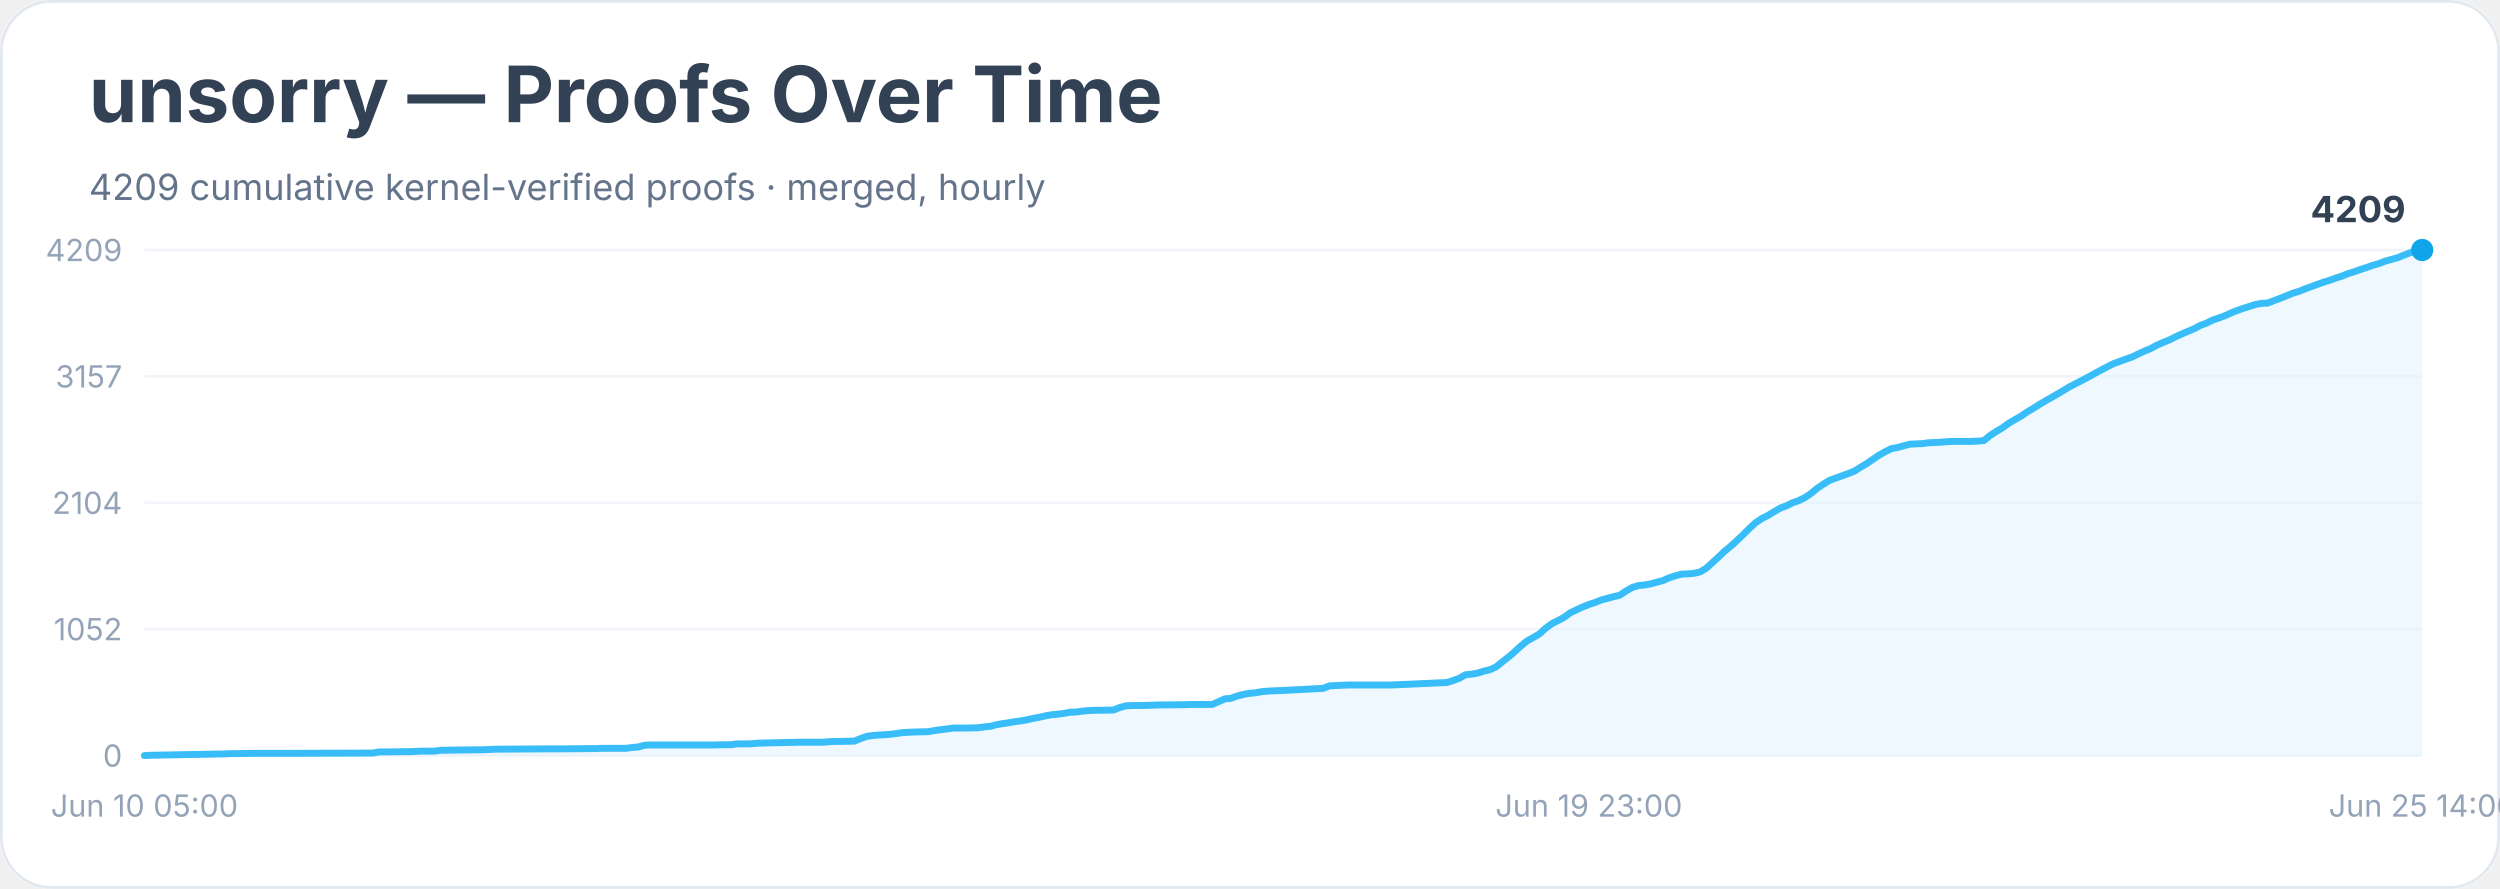
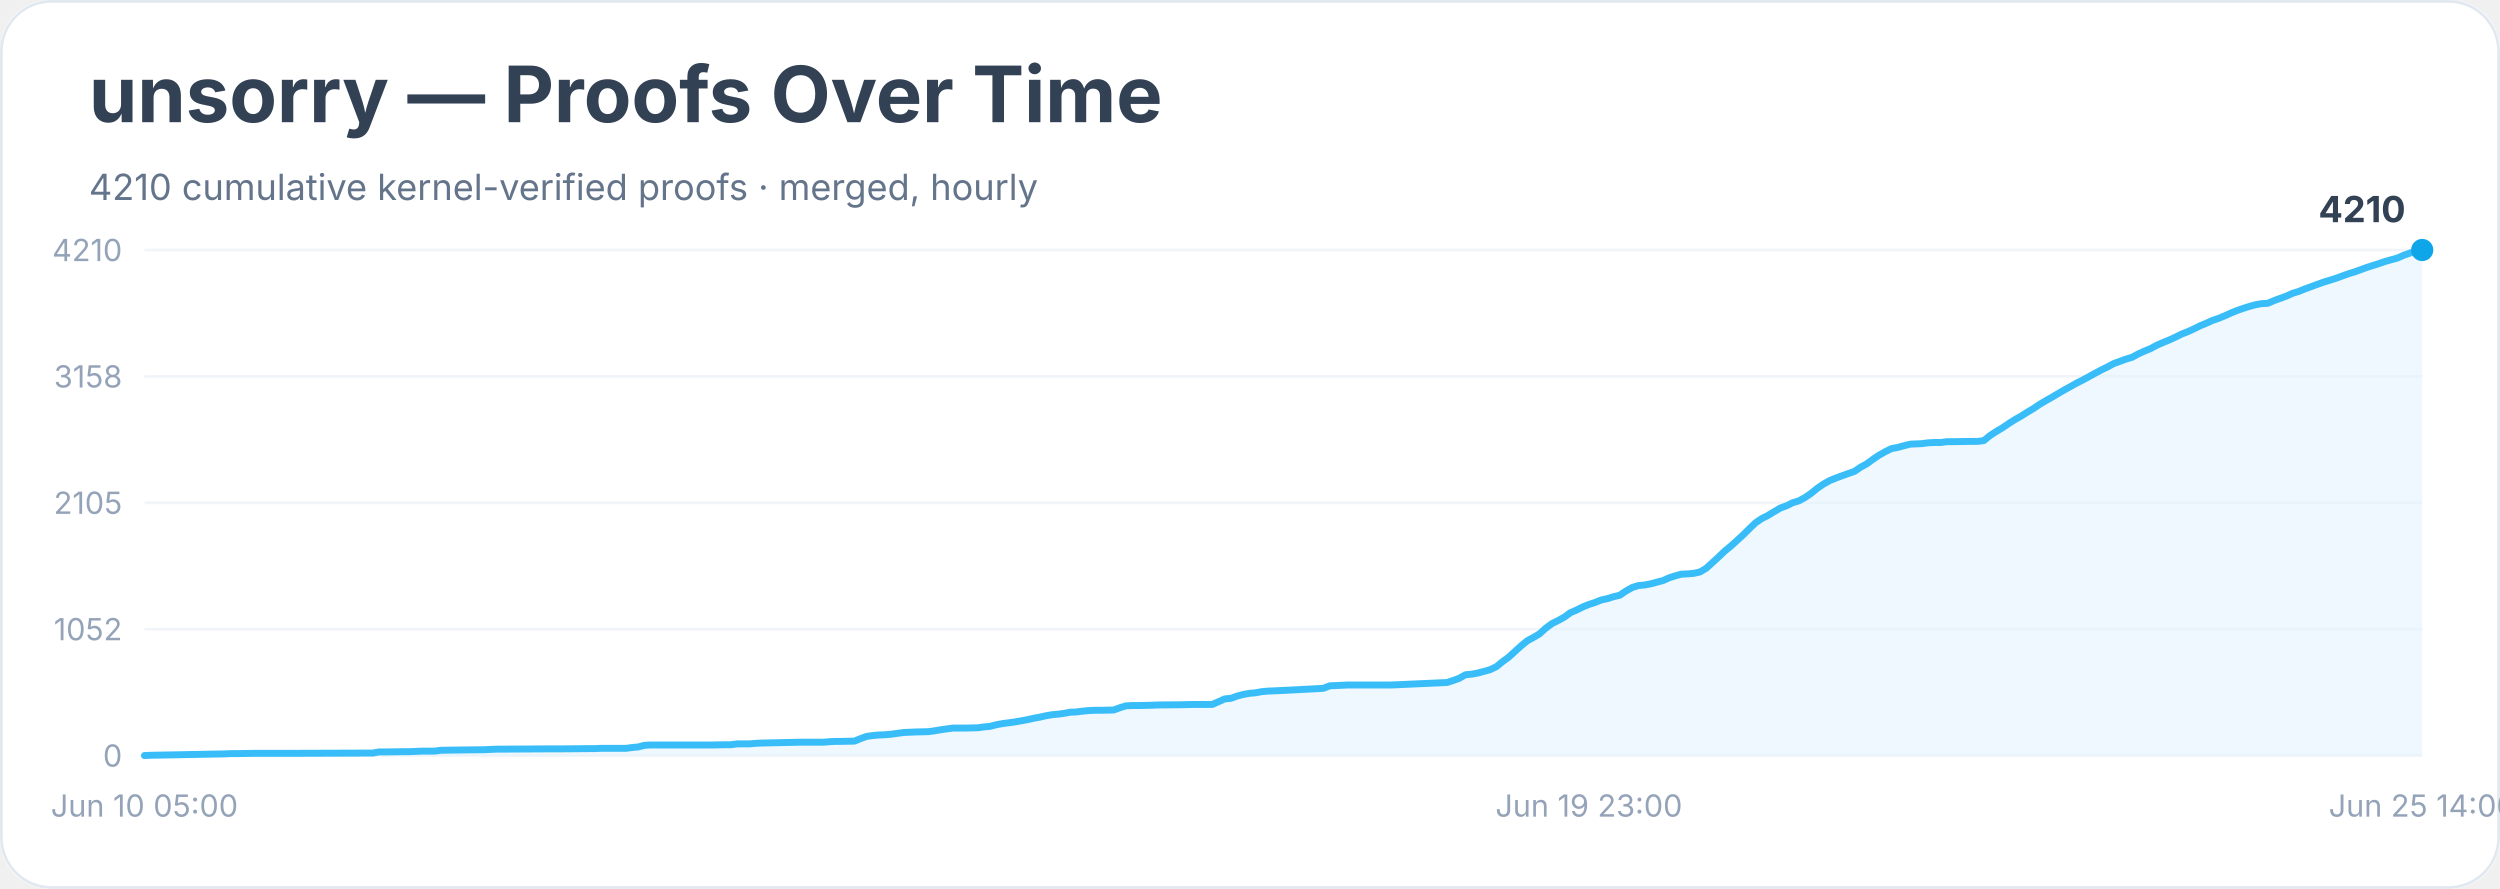
<svg xmlns="http://www.w3.org/2000/svg" width="900" height="320" viewBox="0 0 900 320" role="img" aria-labelledby="title desc">
  <rect width="900" height="100%" rx="18" fill="#ffffff" />
  <rect x="0.5" y="0.5" width="899" height="319" rx="18" fill="none" stroke="#e2e8f0" />
  <text x="32" y="44" font-family="Inter, system-ui, sans-serif" font-size="28" font-weight="700" fill="#334155">unsorry — Proofs Over Time</text>
-   <text x="32" y="72" font-family="Inter, system-ui, sans-serif" font-size="13" fill="#64748b">4209 cumulative kernel-verified proofs · merged, hourly</text>
+   <text x="32" y="72" font-family="Inter, system-ui, sans-serif" font-size="13" fill="#64748b">4210 cumulative kernel-verified proofs · merged, hourly</text>
  <line x1="52" y1="272.0" x2="872" y2="272.0" stroke="#f1f5f9" />
  <text x="44" y="276.0" text-anchor="end" font-family="Inter, system-ui, sans-serif" font-size="11" fill="#94a3b8">0</text>
  <line x1="52" y1="226.5" x2="872" y2="226.5" stroke="#f1f5f9" />
  <text x="44" y="230.5" text-anchor="end" font-family="Inter, system-ui, sans-serif" font-size="11" fill="#94a3b8">1052</text>
  <line x1="52" y1="181.0" x2="872" y2="181.0" stroke="#f1f5f9" />
-   <text x="44" y="185.0" text-anchor="end" font-family="Inter, system-ui, sans-serif" font-size="11" fill="#94a3b8">2104</text>
+   <text x="44" y="185.0" text-anchor="end" font-family="Inter, system-ui, sans-serif" font-size="11" fill="#94a3b8">2105</text>
  <line x1="52" y1="135.5" x2="872" y2="135.5" stroke="#f1f5f9" />
-   <text x="44" y="139.5" text-anchor="end" font-family="Inter, system-ui, sans-serif" font-size="11" fill="#94a3b8">3157</text>
+   <text x="44" y="139.5" text-anchor="end" font-family="Inter, system-ui, sans-serif" font-size="11" fill="#94a3b8">3158</text>
  <line x1="52" y1="90.0" x2="872" y2="90.0" stroke="#f1f5f9" />
-   <text x="44" y="94.0" text-anchor="end" font-family="Inter, system-ui, sans-serif" font-size="11" fill="#94a3b8">4209</text>
-   <polygon points="52.0,272.0 52.0,272.0 54.2,271.9 80.9,271.4 83.1,271.3 85.3,271.3 92.0,271.2 105.3,271.2 134.2,271.1 136.4,270.7 138.7,270.7 145.3,270.6 147.6,270.6 149.8,270.5 152.0,270.4 156.4,270.4 158.7,270.1 165.3,270.0 174.2,269.9 176.4,269.8 178.7,269.7 196.4,269.6 200.9,269.6 212.0,269.5 214.2,269.5 216.4,269.4 225.3,269.4 227.6,269.1 229.8,268.9 232.0,268.3 234.2,268.2 249.8,268.2 256.4,268.2 260.9,268.1 263.1,268.1 265.3,267.8 267.6,267.8 269.8,267.8 272.0,267.6 274.2,267.5 283.1,267.3 287.6,267.2 296.4,267.2 298.7,267.0 300.9,266.9 303.1,266.9 307.6,266.8 309.8,265.9 312.0,265.1 314.2,264.8 316.4,264.6 318.7,264.5 320.9,264.3 323.1,264.0 325.3,263.7 327.6,263.6 329.8,263.5 334.2,263.4 336.4,263.0 338.7,262.7 340.9,262.4 343.1,262.1 347.6,262.1 352.0,262.0 354.2,261.7 356.4,261.5 358.7,260.9 360.9,260.5 363.1,260.2 365.3,259.8 367.6,259.5 369.8,259.1 372.0,258.6 374.2,258.2 376.4,257.7 378.7,257.3 380.9,257.1 383.1,256.8 385.3,256.4 387.6,256.3 389.8,256.0 392.0,255.8 394.2,255.7 396.4,255.7 400.9,255.6 403.1,254.7 405.3,254.1 407.6,254.0 409.8,254.0 414.2,253.9 416.4,253.8 425.3,253.7 429.8,253.6 436.4,253.6 438.7,252.6 440.9,251.6 443.1,251.4 445.3,250.6 447.6,250.0 449.8,249.6 452.0,249.4 454.2,249.0 456.4,248.8 458.7,248.7 460.9,248.6 463.1,248.5 476.4,247.8 478.7,246.9 480.9,246.8 483.1,246.7 485.3,246.6 500.9,246.6 520.9,245.7 523.1,245.0 525.3,244.2 527.6,242.9 529.8,242.7 532.0,242.3 534.2,241.6 536.4,241.1 538.7,240.0 540.9,238.2 543.1,236.5 545.3,234.6 547.6,232.5 549.8,230.7 552.0,229.5 554.2,228.2 556.4,226.2 558.7,224.5 560.9,223.4 563.1,222.2 565.3,220.6 567.6,219.5 569.8,218.5 572.0,217.6 574.2,216.9 576.4,216.0 578.7,215.4 580.9,214.8 583.1,214.3 585.3,212.8 587.6,211.5 589.8,210.8 592.0,210.6 594.2,210.2 596.4,209.6 598.7,209.0 600.9,208.0 603.1,207.3 605.3,206.7 607.6,206.6 609.8,206.4 612.0,205.9 614.2,204.6 616.4,202.6 618.7,200.5 620.9,198.4 623.1,196.6 625.3,194.6 627.6,192.4 629.8,190.2 632.0,188.2 634.2,186.7 636.4,185.6 638.7,184.2 640.9,182.9 643.1,182.1 645.3,181.0 647.6,180.2 649.8,179.1 652.0,177.6 654.2,175.8 656.4,174.3 658.7,172.9 660.9,172.1 663.1,171.3 665.3,170.5 667.6,169.6 669.8,168.2 672.0,166.9 674.2,165.4 676.4,163.9 678.7,162.6 680.9,161.5 683.1,161.1 685.3,160.5 687.6,159.9 689.8,159.8 692.0,159.7 694.2,159.4 696.4,159.3 698.7,159.2 700.9,159.0 703.1,158.9 709.8,158.9 712.0,158.8 714.2,158.6 716.4,156.8 718.7,155.3 720.9,154.0 723.1,152.4 725.3,151.1 727.6,149.8 729.8,148.3 732.0,147.0 734.2,145.6 736.4,144.3 738.7,143.0 740.9,141.7 743.1,140.4 745.3,139.1 747.6,137.9 749.8,136.8 752.0,135.6 754.2,134.4 756.4,133.2 758.7,132.0 760.9,130.9 763.1,130.1 765.3,129.3 767.6,128.5 769.8,127.4 772.0,126.4 774.2,125.5 776.4,124.3 778.7,123.3 780.9,122.4 783.1,121.3 785.3,120.3 787.6,119.3 789.8,118.4 792.0,117.2 794.2,116.4 796.4,115.3 798.7,114.5 800.9,113.7 803.1,112.7 805.3,111.8 807.6,111.0 809.8,110.3 812.0,109.6 814.2,109.2 816.4,109.1 818.7,108.2 820.9,107.4 823.1,106.5 825.3,105.6 827.6,104.9 829.8,104.0 832.0,103.2 834.2,102.4 836.4,101.6 838.7,100.9 840.9,100.1 843.1,99.4 845.3,98.5 847.6,97.8 849.8,97.0 852.0,96.3 854.2,95.5 856.4,94.9 858.7,94.0 860.9,93.4 863.1,92.8 865.3,91.9 867.6,91.0 869.8,90.3 872.0,90.0 872.0,272.0" fill="#e0f2fe" opacity="0.55" />
-   <polyline points="52.0,272.0 54.2,271.9 80.9,271.4 83.1,271.3 85.3,271.3 92.0,271.2 105.3,271.2 134.2,271.1 136.4,270.7 138.7,270.7 145.3,270.6 147.6,270.6 149.8,270.5 152.0,270.4 156.4,270.4 158.7,270.1 165.3,270.0 174.2,269.9 176.4,269.8 178.7,269.7 196.4,269.6 200.9,269.6 212.0,269.5 214.2,269.5 216.4,269.4 225.3,269.4 227.6,269.1 229.8,268.9 232.0,268.3 234.2,268.2 249.8,268.2 256.4,268.2 260.9,268.1 263.1,268.1 265.3,267.8 267.6,267.8 269.8,267.8 272.0,267.6 274.2,267.5 283.1,267.3 287.6,267.2 296.4,267.2 298.7,267.0 300.9,266.9 303.1,266.9 307.6,266.8 309.8,265.9 312.0,265.1 314.2,264.8 316.4,264.6 318.7,264.5 320.9,264.3 323.1,264.0 325.3,263.7 327.6,263.6 329.8,263.5 334.2,263.4 336.4,263.0 338.7,262.7 340.9,262.4 343.1,262.1 347.6,262.1 352.0,262.0 354.2,261.7 356.4,261.5 358.7,260.9 360.9,260.5 363.1,260.2 365.3,259.8 367.6,259.5 369.8,259.1 372.0,258.6 374.2,258.2 376.4,257.7 378.7,257.3 380.9,257.1 383.1,256.8 385.3,256.4 387.6,256.3 389.8,256.0 392.0,255.8 394.2,255.7 396.4,255.7 400.9,255.6 403.1,254.7 405.3,254.1 407.6,254.0 409.8,254.0 414.2,253.9 416.4,253.8 425.3,253.7 429.8,253.6 436.4,253.6 438.7,252.6 440.9,251.6 443.1,251.4 445.3,250.6 447.6,250.0 449.8,249.6 452.0,249.4 454.2,249.0 456.4,248.8 458.7,248.7 460.9,248.6 463.1,248.5 476.4,247.8 478.7,246.9 480.9,246.8 483.1,246.7 485.3,246.6 500.9,246.6 520.9,245.7 523.1,245.0 525.3,244.2 527.6,242.9 529.8,242.7 532.0,242.3 534.2,241.6 536.4,241.1 538.7,240.0 540.9,238.2 543.1,236.5 545.3,234.6 547.6,232.5 549.8,230.7 552.0,229.5 554.2,228.2 556.4,226.2 558.7,224.5 560.9,223.4 563.1,222.2 565.3,220.6 567.6,219.5 569.8,218.5 572.0,217.6 574.2,216.9 576.4,216.0 578.7,215.4 580.9,214.8 583.1,214.3 585.3,212.8 587.6,211.5 589.8,210.8 592.0,210.6 594.2,210.2 596.4,209.6 598.7,209.0 600.9,208.0 603.1,207.3 605.3,206.7 607.6,206.6 609.8,206.4 612.0,205.9 614.2,204.6 616.4,202.6 618.7,200.5 620.9,198.4 623.1,196.6 625.3,194.6 627.6,192.4 629.8,190.2 632.0,188.2 634.2,186.7 636.4,185.6 638.7,184.2 640.9,182.9 643.1,182.1 645.3,181.0 647.6,180.2 649.8,179.1 652.0,177.6 654.2,175.8 656.4,174.3 658.7,172.9 660.9,172.1 663.1,171.3 665.3,170.5 667.6,169.6 669.8,168.2 672.0,166.9 674.2,165.4 676.4,163.9 678.7,162.6 680.9,161.5 683.1,161.1 685.3,160.5 687.6,159.9 689.8,159.8 692.0,159.7 694.2,159.4 696.4,159.3 698.7,159.2 700.9,159.0 703.1,158.9 709.8,158.9 712.0,158.8 714.2,158.6 716.4,156.8 718.7,155.3 720.9,154.0 723.1,152.4 725.3,151.1 727.6,149.8 729.8,148.3 732.0,147.0 734.2,145.6 736.4,144.3 738.7,143.0 740.9,141.7 743.1,140.4 745.3,139.1 747.6,137.9 749.8,136.8 752.0,135.6 754.2,134.4 756.4,133.2 758.7,132.0 760.9,130.9 763.1,130.1 765.3,129.3 767.6,128.5 769.8,127.4 772.0,126.4 774.2,125.5 776.4,124.3 778.7,123.3 780.9,122.4 783.1,121.3 785.3,120.3 787.6,119.3 789.8,118.4 792.0,117.2 794.2,116.4 796.4,115.3 798.7,114.5 800.9,113.7 803.1,112.7 805.3,111.8 807.6,111.0 809.8,110.3 812.0,109.6 814.2,109.2 816.4,109.1 818.7,108.2 820.9,107.4 823.1,106.5 825.3,105.6 827.6,104.9 829.8,104.0 832.0,103.2 834.2,102.4 836.4,101.6 838.7,100.9 840.9,100.1 843.1,99.4 845.3,98.5 847.6,97.8 849.8,97.0 852.0,96.3 854.2,95.5 856.4,94.9 858.7,94.0 860.9,93.4 863.1,92.8 865.3,91.9 867.6,91.0 869.8,90.3 872.0,90.0" fill="none" stroke="#38bdf8" stroke-width="2.5" stroke-linejoin="round" stroke-linecap="round" />
+   <text x="44" y="94.0" text-anchor="end" font-family="Inter, system-ui, sans-serif" font-size="11" fill="#94a3b8">4210</text>
+   <polygon points="52.0,272.0 52.0,272.0 54.2,271.9 80.9,271.4 83.1,271.3 85.3,271.3 92.0,271.2 105.3,271.2 134.2,271.1 136.4,270.7 138.7,270.7 145.3,270.6 147.6,270.6 149.8,270.5 152.0,270.4 156.4,270.4 158.7,270.1 165.3,270.0 174.2,269.9 176.4,269.8 178.7,269.7 196.4,269.6 200.9,269.6 212.0,269.5 214.2,269.5 216.4,269.4 225.3,269.4 227.6,269.1 229.8,268.9 232.0,268.3 234.2,268.2 249.8,268.2 256.4,268.2 260.9,268.1 263.1,268.1 265.3,267.8 267.6,267.8 269.8,267.8 272.0,267.6 274.2,267.5 283.1,267.3 287.6,267.2 296.4,267.2 298.7,267.0 300.9,266.9 303.1,266.9 307.6,266.8 309.8,265.9 312.0,265.1 314.2,264.8 316.4,264.6 318.7,264.5 320.9,264.3 323.1,264.0 325.3,263.7 327.6,263.6 329.8,263.5 334.2,263.4 336.4,263.1 338.7,262.7 340.9,262.4 343.1,262.1 347.6,262.1 352.0,262.0 354.2,261.7 356.4,261.5 358.7,260.9 360.9,260.5 363.1,260.2 365.3,259.9 367.6,259.5 369.8,259.1 372.0,258.6 374.2,258.2 376.4,257.7 378.7,257.3 380.9,257.1 383.1,256.8 385.3,256.4 387.6,256.3 389.8,256.0 392.0,255.8 394.2,255.7 396.4,255.7 400.9,255.6 403.1,254.8 405.3,254.1 407.6,254.0 409.8,254.0 414.2,253.9 416.4,253.8 425.3,253.7 429.8,253.6 436.4,253.6 438.7,252.6 440.9,251.6 443.1,251.4 445.3,250.6 447.6,250.0 449.8,249.6 452.0,249.4 454.2,249.0 456.4,248.8 458.7,248.7 460.9,248.6 463.1,248.5 476.4,247.8 478.7,246.9 480.9,246.8 483.1,246.7 485.3,246.6 500.9,246.6 520.9,245.7 523.1,245.0 525.3,244.2 527.6,242.9 529.8,242.7 532.0,242.3 534.2,241.7 536.4,241.1 538.7,240.0 540.9,238.2 543.1,236.6 545.3,234.6 547.6,232.5 549.8,230.7 552.0,229.5 554.2,228.2 556.4,226.2 558.7,224.5 560.9,223.4 563.1,222.2 565.3,220.6 567.6,219.6 569.8,218.5 572.0,217.6 574.2,216.9 576.4,216.0 578.7,215.5 580.9,214.8 583.1,214.3 585.3,212.8 587.6,211.5 589.8,210.8 592.0,210.6 594.2,210.2 596.4,209.6 598.7,209.0 600.9,208.0 603.1,207.3 605.3,206.7 607.6,206.6 609.8,206.4 612.0,205.9 614.2,204.6 616.4,202.6 618.7,200.5 620.9,198.4 623.1,196.6 625.3,194.6 627.6,192.5 629.8,190.3 632.0,188.2 634.2,186.7 636.4,185.6 638.7,184.2 640.9,182.9 643.1,182.1 645.3,181.0 647.6,180.3 649.8,179.1 652.0,177.6 654.2,175.8 656.4,174.3 658.7,173.0 660.9,172.1 663.1,171.3 665.3,170.5 667.6,169.7 669.8,168.2 672.0,167.0 674.2,165.4 676.4,163.9 678.7,162.6 680.9,161.5 683.1,161.1 685.3,160.5 687.6,159.9 689.8,159.8 692.0,159.7 694.2,159.4 696.4,159.3 698.7,159.3 700.9,159.0 703.1,159.0 709.8,158.9 712.0,158.9 714.2,158.6 716.4,156.8 718.7,155.3 720.9,154.0 723.1,152.5 725.3,151.1 727.6,149.8 729.8,148.4 732.0,147.1 734.2,145.6 736.4,144.3 738.7,143.0 740.9,141.7 743.1,140.4 745.3,139.2 747.6,137.9 749.8,136.8 752.0,135.6 754.2,134.4 756.4,133.2 758.7,132.1 760.9,130.9 763.1,130.1 765.3,129.3 767.6,128.6 769.8,127.4 772.0,126.4 774.2,125.5 776.4,124.3 778.7,123.3 780.9,122.4 783.1,121.4 785.3,120.3 787.6,119.4 789.8,118.4 792.0,117.3 794.2,116.4 796.4,115.4 798.7,114.6 800.9,113.7 803.1,112.7 805.3,111.8 807.6,111.0 809.8,110.3 812.0,109.7 814.2,109.3 816.4,109.2 818.7,108.2 820.9,107.4 823.1,106.6 825.3,105.6 827.6,104.9 829.8,104.0 832.0,103.2 834.2,102.4 836.4,101.6 838.7,100.9 840.9,100.2 843.1,99.4 845.3,98.6 847.6,97.9 849.8,97.1 852.0,96.3 854.2,95.6 856.4,94.9 858.7,94.1 860.9,93.5 863.1,92.9 865.3,91.9 867.6,91.1 869.8,90.4 872.0,90.0 872.0,272.0" fill="#e0f2fe" opacity="0.55" />
+   <polyline points="52.0,272.0 54.2,271.9 80.9,271.4 83.1,271.3 85.3,271.3 92.0,271.2 105.3,271.2 134.2,271.1 136.4,270.7 138.7,270.7 145.3,270.6 147.6,270.6 149.8,270.5 152.0,270.4 156.4,270.4 158.7,270.1 165.3,270.0 174.2,269.9 176.4,269.8 178.7,269.7 196.4,269.6 200.9,269.6 212.0,269.5 214.2,269.5 216.4,269.4 225.3,269.4 227.6,269.1 229.8,268.9 232.0,268.3 234.2,268.2 249.8,268.2 256.4,268.2 260.9,268.1 263.1,268.1 265.3,267.8 267.6,267.8 269.8,267.8 272.0,267.6 274.2,267.5 283.1,267.3 287.6,267.2 296.4,267.2 298.7,267.0 300.9,266.9 303.1,266.9 307.6,266.8 309.8,265.9 312.0,265.1 314.2,264.8 316.4,264.6 318.7,264.5 320.9,264.3 323.1,264.0 325.3,263.7 327.6,263.6 329.8,263.5 334.2,263.4 336.4,263.1 338.7,262.7 340.9,262.4 343.1,262.1 347.6,262.1 352.0,262.0 354.2,261.7 356.4,261.5 358.7,260.9 360.9,260.5 363.1,260.2 365.3,259.9 367.6,259.5 369.8,259.1 372.0,258.6 374.2,258.2 376.4,257.7 378.7,257.3 380.9,257.1 383.1,256.8 385.3,256.4 387.6,256.3 389.8,256.0 392.0,255.8 394.2,255.7 396.4,255.7 400.9,255.6 403.1,254.8 405.3,254.1 407.6,254.0 409.8,254.0 414.2,253.9 416.4,253.8 425.3,253.7 429.8,253.6 436.4,253.6 438.7,252.6 440.9,251.6 443.1,251.4 445.3,250.6 447.6,250.0 449.8,249.6 452.0,249.4 454.2,249.0 456.4,248.8 458.7,248.7 460.9,248.6 463.1,248.5 476.4,247.8 478.7,246.9 480.9,246.8 483.1,246.7 485.3,246.6 500.9,246.6 520.9,245.7 523.1,245.0 525.3,244.2 527.6,242.9 529.8,242.7 532.0,242.3 534.2,241.7 536.4,241.1 538.7,240.0 540.9,238.2 543.1,236.6 545.3,234.6 547.6,232.5 549.8,230.7 552.0,229.5 554.2,228.2 556.4,226.2 558.7,224.5 560.9,223.4 563.1,222.2 565.3,220.6 567.6,219.6 569.8,218.5 572.0,217.6 574.2,216.9 576.4,216.0 578.7,215.5 580.9,214.8 583.1,214.3 585.3,212.8 587.6,211.5 589.8,210.8 592.0,210.6 594.2,210.2 596.4,209.6 598.7,209.0 600.9,208.0 603.1,207.3 605.3,206.7 607.6,206.6 609.8,206.4 612.0,205.9 614.2,204.6 616.4,202.6 618.7,200.5 620.9,198.4 623.1,196.6 625.3,194.6 627.6,192.5 629.8,190.3 632.0,188.2 634.2,186.7 636.4,185.6 638.7,184.2 640.9,182.9 643.1,182.1 645.3,181.0 647.6,180.3 649.8,179.1 652.0,177.6 654.2,175.8 656.4,174.3 658.7,173.0 660.9,172.1 663.1,171.3 665.3,170.5 667.6,169.7 669.8,168.2 672.0,167.0 674.2,165.4 676.4,163.9 678.7,162.6 680.9,161.5 683.1,161.1 685.3,160.5 687.6,159.9 689.8,159.8 692.0,159.7 694.2,159.4 696.4,159.3 698.7,159.3 700.9,159.0 703.1,159.0 709.8,158.9 712.0,158.9 714.2,158.6 716.4,156.8 718.7,155.3 720.9,154.0 723.1,152.5 725.3,151.1 727.6,149.8 729.8,148.4 732.0,147.1 734.2,145.6 736.4,144.3 738.7,143.0 740.9,141.7 743.1,140.4 745.3,139.2 747.6,137.9 749.8,136.8 752.0,135.6 754.2,134.4 756.4,133.2 758.7,132.1 760.9,130.9 763.1,130.1 765.3,129.3 767.6,128.6 769.8,127.4 772.0,126.4 774.2,125.5 776.4,124.3 778.7,123.3 780.9,122.4 783.1,121.4 785.3,120.3 787.6,119.4 789.8,118.4 792.0,117.3 794.2,116.4 796.4,115.4 798.7,114.6 800.9,113.7 803.1,112.7 805.3,111.8 807.6,111.0 809.8,110.3 812.0,109.7 814.2,109.3 816.4,109.2 818.7,108.2 820.9,107.4 823.1,106.6 825.3,105.6 827.6,104.9 829.8,104.0 832.0,103.2 834.2,102.4 836.4,101.6 838.7,100.9 840.9,100.2 843.1,99.4 845.3,98.6 847.6,97.9 849.8,97.1 852.0,96.3 854.2,95.6 856.4,94.9 858.7,94.1 860.9,93.5 863.1,92.9 865.3,91.9 867.6,91.1 869.8,90.4 872.0,90.0" fill="none" stroke="#38bdf8" stroke-width="2.5" stroke-linejoin="round" stroke-linecap="round" />
  <circle cx="872.0" cy="90.0" r="4" fill="#0ea5e9" />
-   <text x="866.0" y="80.0" text-anchor="end" font-family="Inter, system-ui, sans-serif" font-size="13" font-weight="700" fill="#334155">4209</text>
+   <text x="866.0" y="80.0" text-anchor="end" font-family="Inter, system-ui, sans-serif" font-size="13" font-weight="700" fill="#334155">4210</text>
  <text x="52.0" y="294" text-anchor="middle" font-family="Inter, system-ui, sans-serif" font-size="11" fill="#94a3b8">Jun 10 05:00</text>
  <text x="572.0" y="294" text-anchor="middle" font-family="Inter, system-ui, sans-serif" font-size="11" fill="#94a3b8">Jun 19 23:00</text>
  <text x="872.0" y="294" text-anchor="middle" font-family="Inter, system-ui, sans-serif" font-size="11" fill="#94a3b8">Jun 25 14:00</text>
</svg>
